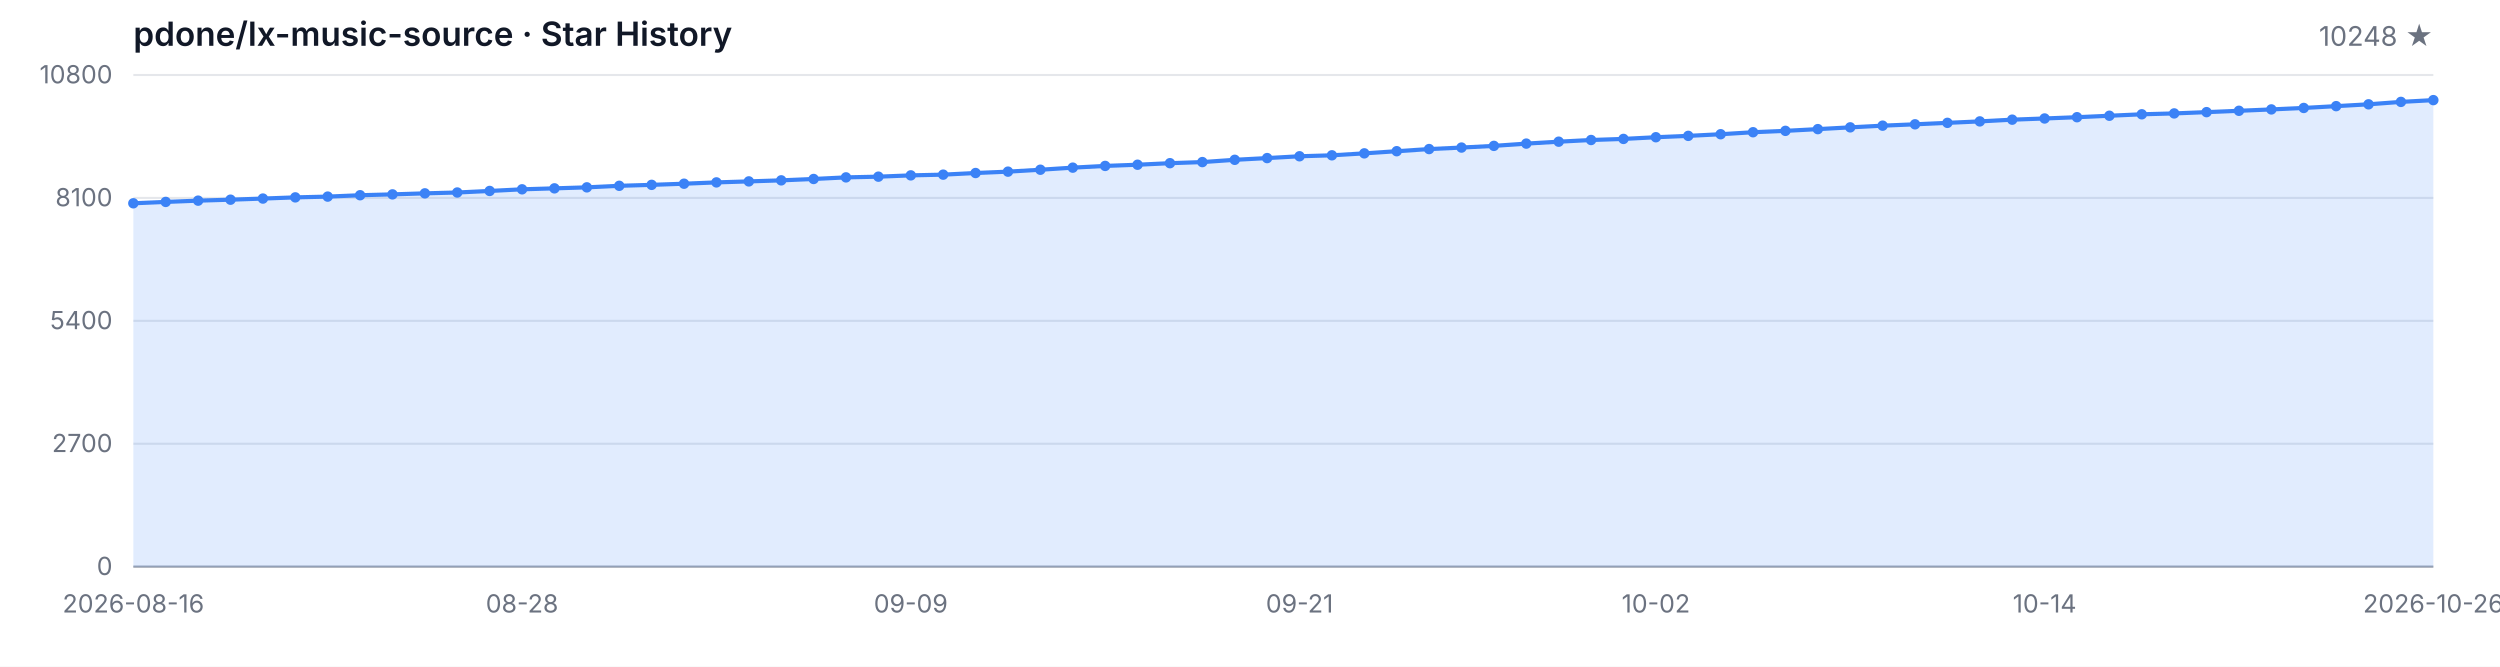
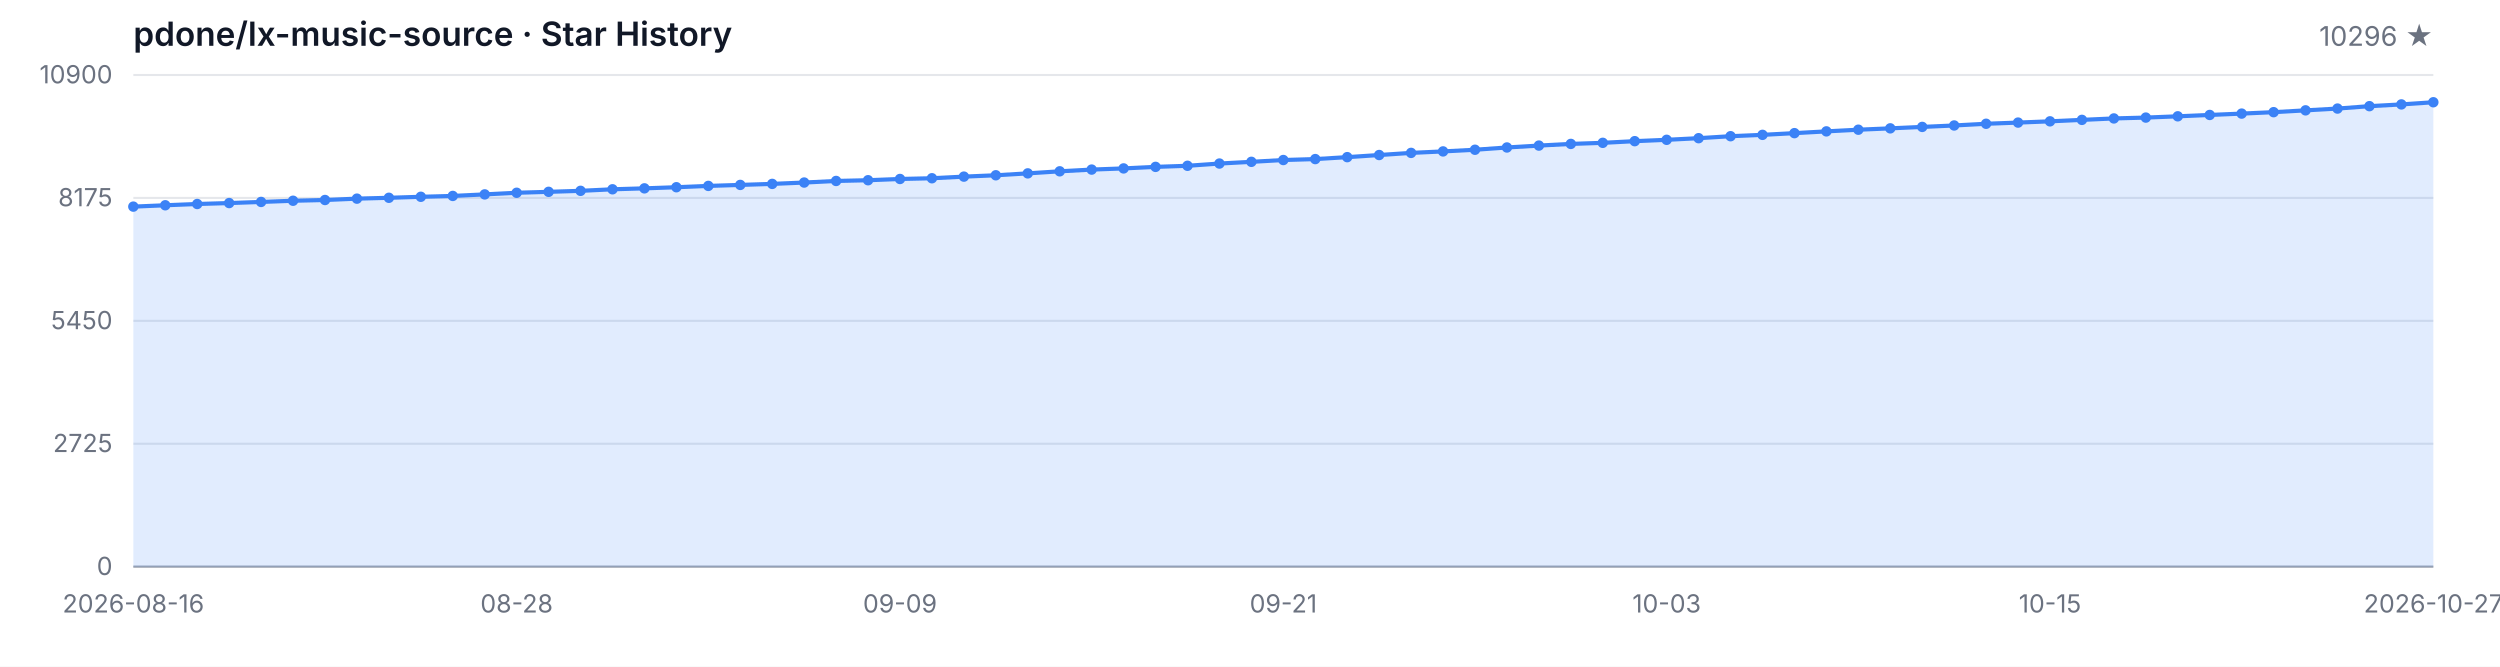
<svg xmlns="http://www.w3.org/2000/svg" width="1200" height="320" viewBox="0 0 1200 320" role="img" aria-label="Star History">
  <style>
  .bg { fill: #ffffff; }
  .grid { stroke: #e5e7eb; stroke-width: 1; }
  .axis { stroke: #9ca3af; stroke-width: 1; }
  .area { fill: rgba(59, 130, 246, 0.15); }
  .line { fill: none; stroke: #3b82f6; stroke-width: 2; stroke-linejoin: round; stroke-linecap: round; }
  .dot { fill: #3b82f6; }
  .tlabel { fill: #6b7280; font-family: -apple-system, BlinkMacSystemFont, 'Segoe UI', sans-serif; font-size: 12px; }
  .title { fill: #111827; font-family: -apple-system, BlinkMacSystemFont, 'Segoe UI', sans-serif; font-size: 16px; font-weight: 600; }
  .subtitle { fill: #6b7280; font-family: -apple-system, BlinkMacSystemFont, 'Segoe UI', sans-serif; font-size: 13px; }
  @media (prefers-color-scheme: dark) {
    .bg { fill: #0d1117; }
    .grid { stroke: #21262d; }
    .axis { stroke: #484f58; }
    .area { fill: rgba(58, 132, 255, 0.18); }
    .line { stroke: #58a6ff; }
    .dot { fill: #58a6ff; }
    .tlabel { fill: #8b949e; }
    .title { fill: #c9d1d9; }
    .subtitle { fill: #8b949e; }
  }
</style>
  <rect class="bg" width="1200" height="320" />
  <text class="title" x="64" y="22">pdone/lx-music-source · Star History</text>
-   <text class="subtitle" x="1168" y="22" text-anchor="end">10248 ★</text>
+   <text class="subtitle" x="1168" y="22" text-anchor="end">10296 ★</text>
  <line class="grid" x1="64" y1="272.00" x2="1168" y2="272.00" />
  <line class="grid" x1="64" y1="213.00" x2="1168" y2="213.00" />
  <line class="grid" x1="64" y1="154.00" x2="1168" y2="154.00" />
  <line class="grid" x1="64" y1="95.00" x2="1168" y2="95.00" />
  <line class="grid" x1="64" y1="36.00" x2="1168" y2="36.00" />
  <text class="tlabel" x="54" y="276.00" text-anchor="end">0</text>
-   <text class="tlabel" x="54" y="217.00" text-anchor="end">2700</text>
-   <text class="tlabel" x="54" y="158.00" text-anchor="end">5400</text>
-   <text class="tlabel" x="54" y="99.00" text-anchor="end">8100</text>
-   <text class="tlabel" x="54" y="40.00" text-anchor="end">10800</text>
+   <text class="tlabel" x="54" y="217.00" text-anchor="end">2725</text>
+   <text class="tlabel" x="54" y="158.00" text-anchor="end">5450</text>
+   <text class="tlabel" x="54" y="99.00" text-anchor="end">8175</text>
+   <text class="tlabel" x="54" y="40.00" text-anchor="end">10900</text>
  <line class="axis" x1="64" y1="272" x2="1168" y2="272" />
-   <path class="area" d="M 64.00 272.00 L 64.00 97.58 L 79.55 96.92 L 95.10 96.31 L 110.65 95.85 L 126.20 95.31 L 141.75 94.74 L 157.30 94.37 L 172.85 93.71 L 188.39 93.30 L 203.94 92.81 L 219.49 92.40 L 235.04 91.66 L 250.59 90.87 L 266.14 90.41 L 281.69 89.93 L 297.24 89.19 L 312.79 88.73 L 328.34 88.18 L 343.89 87.55 L 359.44 87.07 L 374.99 86.57 L 390.54 85.91 L 406.08 85.14 L 421.63 84.80 L 437.18 84.18 L 452.73 83.83 L 468.28 83.05 L 483.83 82.39 L 499.38 81.47 L 514.93 80.47 L 530.48 79.64 L 546.03 79.07 L 561.58 78.33 L 577.13 77.80 L 592.68 76.71 L 608.23 75.88 L 623.77 75.01 L 639.32 74.55 L 654.87 73.61 L 670.42 72.58 L 685.97 71.55 L 701.52 70.83 L 717.07 70.02 L 732.62 68.93 L 748.17 68.01 L 763.72 67.20 L 779.27 66.68 L 794.82 65.87 L 810.37 65.22 L 825.92 64.43 L 841.46 63.47 L 857.01 62.81 L 872.56 61.98 L 888.11 61.13 L 903.66 60.32 L 919.21 59.67 L 934.76 58.97 L 950.31 58.27 L 965.86 57.44 L 981.41 56.87 L 996.96 56.26 L 1012.51 55.56 L 1028.06 54.86 L 1043.61 54.44 L 1059.15 53.83 L 1074.70 53.18 L 1090.25 52.52 L 1105.80 51.82 L 1121.35 50.95 L 1136.90 50.07 L 1152.45 48.91 L 1168.00 48.06 L 1168.00 272.00 Z" />
-   <path class="line" d="M 64.00 97.58 L 79.55 96.92 L 95.10 96.31 L 110.65 95.85 L 126.20 95.31 L 141.75 94.74 L 157.30 94.37 L 172.85 93.71 L 188.39 93.30 L 203.94 92.81 L 219.49 92.40 L 235.04 91.66 L 250.59 90.87 L 266.14 90.41 L 281.69 89.93 L 297.24 89.19 L 312.79 88.73 L 328.34 88.18 L 343.89 87.55 L 359.44 87.07 L 374.99 86.57 L 390.54 85.91 L 406.08 85.14 L 421.63 84.80 L 437.18 84.18 L 452.73 83.83 L 468.28 83.05 L 483.83 82.39 L 499.38 81.47 L 514.93 80.47 L 530.48 79.64 L 546.03 79.07 L 561.58 78.33 L 577.13 77.80 L 592.68 76.71 L 608.23 75.88 L 623.77 75.01 L 639.32 74.55 L 654.87 73.61 L 670.42 72.58 L 685.97 71.55 L 701.52 70.83 L 717.07 70.02 L 732.62 68.93 L 748.17 68.01 L 763.72 67.20 L 779.27 66.68 L 794.82 65.87 L 810.37 65.22 L 825.92 64.43 L 841.46 63.47 L 857.01 62.81 L 872.56 61.98 L 888.11 61.13 L 903.66 60.32 L 919.21 59.67 L 934.76 58.97 L 950.31 58.27 L 965.86 57.44 L 981.41 56.87 L 996.96 56.26 L 1012.51 55.56 L 1028.06 54.86 L 1043.61 54.44 L 1059.15 53.83 L 1074.70 53.18 L 1090.25 52.52 L 1105.80 51.82 L 1121.35 50.95 L 1136.90 50.07 L 1152.45 48.91 L 1168.00 48.06" />
-   <circle class="dot" cx="64.00" cy="97.58" r="2.5" />
-   <circle class="dot" cx="79.55" cy="96.92" r="2.5" />
-   <circle class="dot" cx="95.10" cy="96.31" r="2.5" />
-   <circle class="dot" cx="110.65" cy="95.85" r="2.5" />
-   <circle class="dot" cx="126.20" cy="95.31" r="2.5" />
-   <circle class="dot" cx="141.75" cy="94.74" r="2.5" />
-   <circle class="dot" cx="157.30" cy="94.37" r="2.5" />
-   <circle class="dot" cx="172.85" cy="93.71" r="2.5" />
-   <circle class="dot" cx="188.39" cy="93.30" r="2.5" />
-   <circle class="dot" cx="203.94" cy="92.81" r="2.5" />
-   <circle class="dot" cx="219.49" cy="92.40" r="2.5" />
-   <circle class="dot" cx="235.04" cy="91.66" r="2.5" />
-   <circle class="dot" cx="250.59" cy="90.87" r="2.5" />
-   <circle class="dot" cx="266.14" cy="90.41" r="2.5" />
-   <circle class="dot" cx="281.69" cy="89.93" r="2.5" />
-   <circle class="dot" cx="297.24" cy="89.19" r="2.5" />
-   <circle class="dot" cx="312.79" cy="88.73" r="2.5" />
-   <circle class="dot" cx="328.34" cy="88.18" r="2.5" />
-   <circle class="dot" cx="343.89" cy="87.55" r="2.5" />
-   <circle class="dot" cx="359.44" cy="87.07" r="2.5" />
-   <circle class="dot" cx="374.99" cy="86.57" r="2.5" />
-   <circle class="dot" cx="390.54" cy="85.91" r="2.5" />
-   <circle class="dot" cx="406.08" cy="85.14" r="2.5" />
-   <circle class="dot" cx="421.63" cy="84.80" r="2.5" />
-   <circle class="dot" cx="437.18" cy="84.18" r="2.5" />
-   <circle class="dot" cx="452.73" cy="83.83" r="2.5" />
-   <circle class="dot" cx="468.28" cy="83.05" r="2.5" />
-   <circle class="dot" cx="483.83" cy="82.39" r="2.5" />
-   <circle class="dot" cx="499.38" cy="81.47" r="2.5" />
-   <circle class="dot" cx="514.93" cy="80.47" r="2.5" />
-   <circle class="dot" cx="530.48" cy="79.64" r="2.5" />
-   <circle class="dot" cx="546.03" cy="79.07" r="2.5" />
-   <circle class="dot" cx="561.58" cy="78.33" r="2.5" />
-   <circle class="dot" cx="577.13" cy="77.80" r="2.5" />
-   <circle class="dot" cx="592.68" cy="76.71" r="2.5" />
-   <circle class="dot" cx="608.23" cy="75.88" r="2.5" />
-   <circle class="dot" cx="623.77" cy="75.01" r="2.5" />
-   <circle class="dot" cx="639.32" cy="74.55" r="2.5" />
-   <circle class="dot" cx="654.87" cy="73.61" r="2.5" />
-   <circle class="dot" cx="670.42" cy="72.58" r="2.5" />
-   <circle class="dot" cx="685.97" cy="71.55" r="2.5" />
-   <circle class="dot" cx="701.52" cy="70.83" r="2.5" />
-   <circle class="dot" cx="717.07" cy="70.02" r="2.5" />
-   <circle class="dot" cx="732.62" cy="68.93" r="2.5" />
-   <circle class="dot" cx="748.17" cy="68.01" r="2.5" />
-   <circle class="dot" cx="763.72" cy="67.20" r="2.5" />
-   <circle class="dot" cx="779.27" cy="66.68" r="2.5" />
-   <circle class="dot" cx="794.82" cy="65.87" r="2.5" />
-   <circle class="dot" cx="810.37" cy="65.22" r="2.5" />
-   <circle class="dot" cx="825.92" cy="64.43" r="2.5" />
-   <circle class="dot" cx="841.46" cy="63.47" r="2.5" />
-   <circle class="dot" cx="857.01" cy="62.81" r="2.5" />
-   <circle class="dot" cx="872.56" cy="61.98" r="2.5" />
-   <circle class="dot" cx="888.11" cy="61.13" r="2.5" />
-   <circle class="dot" cx="903.66" cy="60.32" r="2.5" />
-   <circle class="dot" cx="919.21" cy="59.67" r="2.5" />
-   <circle class="dot" cx="934.76" cy="58.97" r="2.5" />
-   <circle class="dot" cx="950.31" cy="58.27" r="2.5" />
-   <circle class="dot" cx="965.86" cy="57.44" r="2.5" />
-   <circle class="dot" cx="981.41" cy="56.87" r="2.5" />
-   <circle class="dot" cx="996.96" cy="56.26" r="2.5" />
-   <circle class="dot" cx="1012.51" cy="55.56" r="2.5" />
-   <circle class="dot" cx="1028.06" cy="54.86" r="2.5" />
-   <circle class="dot" cx="1043.61" cy="54.44" r="2.5" />
-   <circle class="dot" cx="1059.15" cy="53.83" r="2.5" />
-   <circle class="dot" cx="1074.70" cy="53.18" r="2.5" />
-   <circle class="dot" cx="1090.25" cy="52.52" r="2.5" />
-   <circle class="dot" cx="1105.80" cy="51.82" r="2.5" />
-   <circle class="dot" cx="1121.35" cy="50.95" r="2.5" />
-   <circle class="dot" cx="1136.90" cy="50.07" r="2.5" />
-   <circle class="dot" cx="1152.45" cy="48.91" r="2.5" />
-   <circle class="dot" cx="1168.00" cy="48.06" r="2.5" />
+   <path class="area" d="M 64.00 272.00 L 64.00 99.18 L 79.33 98.53 L 94.67 97.92 L 110.00 97.47 L 125.33 96.93 L 140.67 96.36 L 156.00 96.00 L 171.33 95.35 L 186.67 94.94 L 202.00 94.46 L 217.33 94.05 L 232.67 93.31 L 248.00 92.53 L 263.33 92.08 L 278.67 91.60 L 294.00 90.86 L 309.33 90.41 L 324.67 89.87 L 340.00 89.24 L 355.33 88.76 L 370.67 88.27 L 386.00 87.62 L 401.33 86.86 L 416.67 86.51 L 432.00 85.91 L 447.33 85.56 L 462.67 84.78 L 478.00 84.13 L 493.33 83.22 L 508.67 82.23 L 524.00 81.40 L 539.33 80.84 L 554.67 80.10 L 570.00 79.58 L 585.33 78.50 L 600.67 77.68 L 616.00 76.81 L 631.33 76.36 L 646.67 75.43 L 662.00 74.41 L 677.33 73.39 L 692.67 72.68 L 708.00 71.88 L 723.33 70.79 L 738.67 69.88 L 754.00 69.08 L 769.33 68.56 L 784.67 67.76 L 800.00 67.11 L 815.33 66.33 L 830.67 65.38 L 846.00 64.73 L 861.33 63.91 L 876.67 63.06 L 892.00 62.26 L 907.33 61.61 L 922.67 60.92 L 938.00 60.23 L 953.33 59.41 L 968.67 58.84 L 984.00 58.24 L 999.33 57.54 L 1014.67 56.85 L 1030.00 56.44 L 1045.33 55.83 L 1060.67 55.18 L 1076.00 54.53 L 1091.33 53.84 L 1106.67 52.97 L 1122.00 52.11 L 1137.33 50.96 L 1152.67 50.12 L 1168.00 49.08 L 1168.00 272.00 Z" />
+   <path class="line" d="M 64.00 99.18 L 79.33 98.53 L 94.67 97.92 L 110.00 97.47 L 125.33 96.93 L 140.67 96.36 L 156.00 96.00 L 171.33 95.35 L 186.67 94.94 L 202.00 94.46 L 217.33 94.05 L 232.67 93.31 L 248.00 92.53 L 263.33 92.08 L 278.67 91.60 L 294.00 90.86 L 309.33 90.41 L 324.67 89.87 L 340.00 89.24 L 355.33 88.76 L 370.67 88.27 L 386.00 87.62 L 401.33 86.86 L 416.67 86.51 L 432.00 85.91 L 447.33 85.56 L 462.67 84.78 L 478.00 84.13 L 493.33 83.22 L 508.67 82.23 L 524.00 81.40 L 539.33 80.84 L 554.67 80.10 L 570.00 79.58 L 585.33 78.50 L 600.67 77.68 L 616.00 76.81 L 631.33 76.36 L 646.67 75.43 L 662.00 74.41 L 677.33 73.39 L 692.67 72.68 L 708.00 71.88 L 723.33 70.79 L 738.67 69.88 L 754.00 69.08 L 769.33 68.56 L 784.67 67.76 L 800.00 67.11 L 815.33 66.33 L 830.67 65.38 L 846.00 64.73 L 861.33 63.91 L 876.67 63.06 L 892.00 62.26 L 907.33 61.61 L 922.67 60.92 L 938.00 60.23 L 953.33 59.41 L 968.67 58.84 L 984.00 58.24 L 999.33 57.54 L 1014.67 56.85 L 1030.00 56.44 L 1045.33 55.83 L 1060.67 55.18 L 1076.00 54.53 L 1091.33 53.84 L 1106.67 52.97 L 1122.00 52.11 L 1137.33 50.96 L 1152.67 50.12 L 1168.00 49.08" />
+   <circle class="dot" cx="64.00" cy="99.18" r="2.5" />
+   <circle class="dot" cx="79.33" cy="98.53" r="2.5" />
+   <circle class="dot" cx="94.67" cy="97.92" r="2.5" />
+   <circle class="dot" cx="110.00" cy="97.47" r="2.5" />
+   <circle class="dot" cx="125.33" cy="96.93" r="2.5" />
+   <circle class="dot" cx="140.67" cy="96.36" r="2.5" />
+   <circle class="dot" cx="156.00" cy="96.00" r="2.5" />
+   <circle class="dot" cx="171.33" cy="95.35" r="2.5" />
+   <circle class="dot" cx="186.67" cy="94.94" r="2.5" />
+   <circle class="dot" cx="202.00" cy="94.46" r="2.5" />
+   <circle class="dot" cx="217.33" cy="94.05" r="2.5" />
+   <circle class="dot" cx="232.67" cy="93.31" r="2.5" />
+   <circle class="dot" cx="248.00" cy="92.53" r="2.5" />
+   <circle class="dot" cx="263.33" cy="92.08" r="2.5" />
+   <circle class="dot" cx="278.67" cy="91.60" r="2.5" />
+   <circle class="dot" cx="294.00" cy="90.86" r="2.5" />
+   <circle class="dot" cx="309.33" cy="90.41" r="2.5" />
+   <circle class="dot" cx="324.67" cy="89.87" r="2.5" />
+   <circle class="dot" cx="340.00" cy="89.24" r="2.5" />
+   <circle class="dot" cx="355.33" cy="88.76" r="2.5" />
+   <circle class="dot" cx="370.67" cy="88.27" r="2.5" />
+   <circle class="dot" cx="386.00" cy="87.62" r="2.5" />
+   <circle class="dot" cx="401.33" cy="86.86" r="2.5" />
+   <circle class="dot" cx="416.67" cy="86.51" r="2.5" />
+   <circle class="dot" cx="432.00" cy="85.91" r="2.5" />
+   <circle class="dot" cx="447.33" cy="85.56" r="2.5" />
+   <circle class="dot" cx="462.67" cy="84.78" r="2.5" />
+   <circle class="dot" cx="478.00" cy="84.13" r="2.5" />
+   <circle class="dot" cx="493.33" cy="83.22" r="2.5" />
+   <circle class="dot" cx="508.67" cy="82.23" r="2.5" />
+   <circle class="dot" cx="524.00" cy="81.40" r="2.5" />
+   <circle class="dot" cx="539.33" cy="80.84" r="2.5" />
+   <circle class="dot" cx="554.67" cy="80.10" r="2.5" />
+   <circle class="dot" cx="570.00" cy="79.58" r="2.5" />
+   <circle class="dot" cx="585.33" cy="78.50" r="2.5" />
+   <circle class="dot" cx="600.67" cy="77.68" r="2.5" />
+   <circle class="dot" cx="616.00" cy="76.81" r="2.5" />
+   <circle class="dot" cx="631.33" cy="76.36" r="2.5" />
+   <circle class="dot" cx="646.67" cy="75.43" r="2.5" />
+   <circle class="dot" cx="662.00" cy="74.41" r="2.5" />
+   <circle class="dot" cx="677.33" cy="73.39" r="2.5" />
+   <circle class="dot" cx="692.67" cy="72.68" r="2.5" />
+   <circle class="dot" cx="708.00" cy="71.88" r="2.5" />
+   <circle class="dot" cx="723.33" cy="70.79" r="2.5" />
+   <circle class="dot" cx="738.67" cy="69.88" r="2.5" />
+   <circle class="dot" cx="754.00" cy="69.08" r="2.5" />
+   <circle class="dot" cx="769.33" cy="68.56" r="2.5" />
+   <circle class="dot" cx="784.67" cy="67.76" r="2.5" />
+   <circle class="dot" cx="800.00" cy="67.11" r="2.5" />
+   <circle class="dot" cx="815.33" cy="66.33" r="2.5" />
+   <circle class="dot" cx="830.67" cy="65.38" r="2.5" />
+   <circle class="dot" cx="846.00" cy="64.73" r="2.5" />
+   <circle class="dot" cx="861.33" cy="63.91" r="2.5" />
+   <circle class="dot" cx="876.67" cy="63.06" r="2.5" />
+   <circle class="dot" cx="892.00" cy="62.26" r="2.5" />
+   <circle class="dot" cx="907.33" cy="61.61" r="2.5" />
+   <circle class="dot" cx="922.67" cy="60.92" r="2.5" />
+   <circle class="dot" cx="938.00" cy="60.23" r="2.5" />
+   <circle class="dot" cx="953.33" cy="59.41" r="2.5" />
+   <circle class="dot" cx="968.67" cy="58.84" r="2.5" />
+   <circle class="dot" cx="984.00" cy="58.24" r="2.5" />
+   <circle class="dot" cx="999.33" cy="57.54" r="2.5" />
+   <circle class="dot" cx="1014.67" cy="56.85" r="2.5" />
+   <circle class="dot" cx="1030.00" cy="56.44" r="2.5" />
+   <circle class="dot" cx="1045.33" cy="55.83" r="2.5" />
+   <circle class="dot" cx="1060.67" cy="55.18" r="2.5" />
+   <circle class="dot" cx="1076.00" cy="54.53" r="2.5" />
+   <circle class="dot" cx="1091.33" cy="53.84" r="2.5" />
+   <circle class="dot" cx="1106.67" cy="52.97" r="2.5" />
+   <circle class="dot" cx="1122.00" cy="52.11" r="2.5" />
+   <circle class="dot" cx="1137.33" cy="50.96" r="2.5" />
+   <circle class="dot" cx="1152.67" cy="50.12" r="2.5" />
+   <circle class="dot" cx="1168.00" cy="49.08" r="2.5" />
  <text class="tlabel" x="64.00" y="294" text-anchor="middle">2026-08-16</text>
-   <text class="tlabel" x="250.59" y="294" text-anchor="middle">08-28</text>
-   <text class="tlabel" x="437.18" y="294" text-anchor="middle">09-09</text>
-   <text class="tlabel" x="623.77" y="294" text-anchor="middle">09-21</text>
-   <text class="tlabel" x="794.82" y="294" text-anchor="middle">10-02</text>
-   <text class="tlabel" x="981.41" y="294" text-anchor="middle">10-14</text>
-   <text class="tlabel" x="1168.00" y="294" text-anchor="middle">2026-10-26</text>
+   <text class="tlabel" x="248.00" y="294" text-anchor="middle">08-28</text>
+   <text class="tlabel" x="432.00" y="294" text-anchor="middle">09-09</text>
+   <text class="tlabel" x="616.00" y="294" text-anchor="middle">09-21</text>
+   <text class="tlabel" x="800.00" y="294" text-anchor="middle">10-03</text>
+   <text class="tlabel" x="984.00" y="294" text-anchor="middle">10-15</text>
+   <text class="tlabel" x="1168.00" y="294" text-anchor="middle">2026-10-27</text>
</svg>
